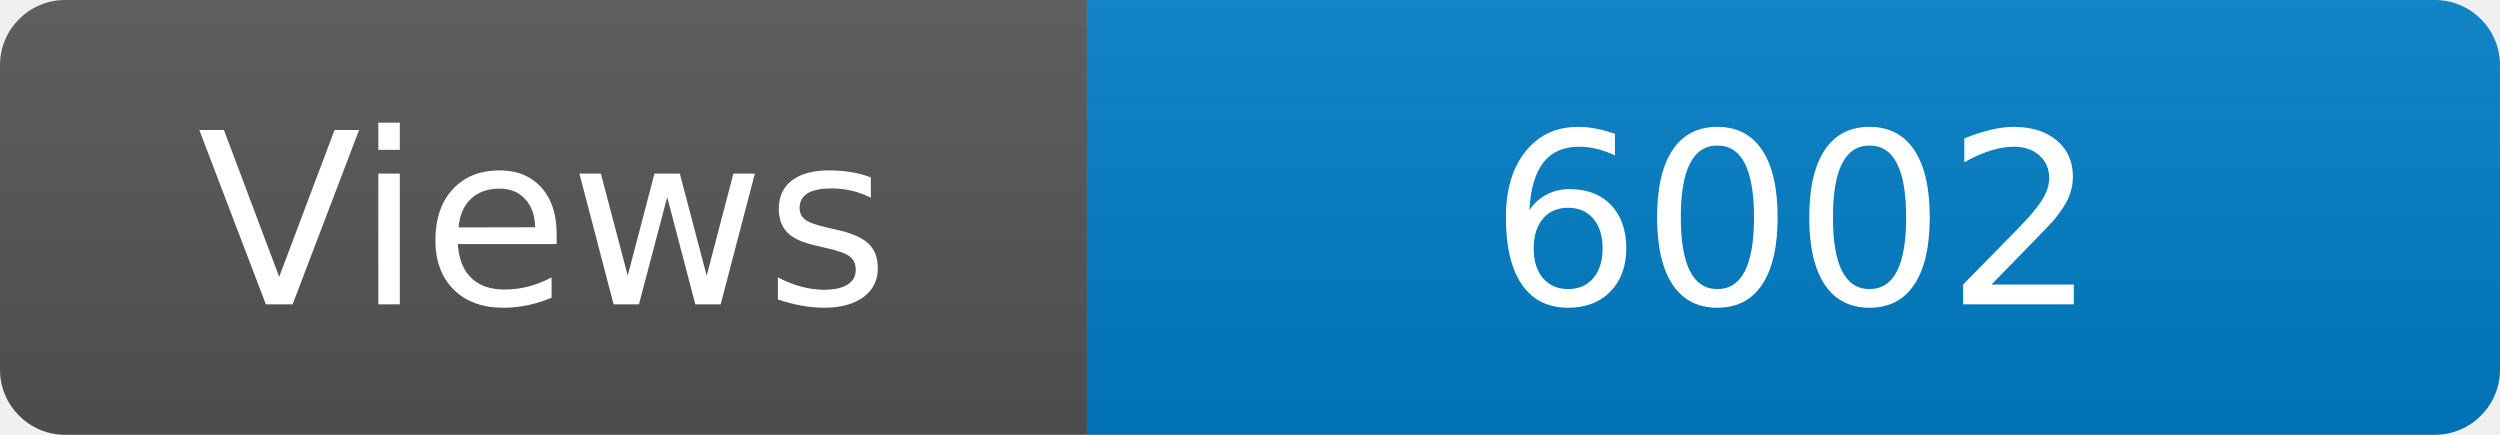
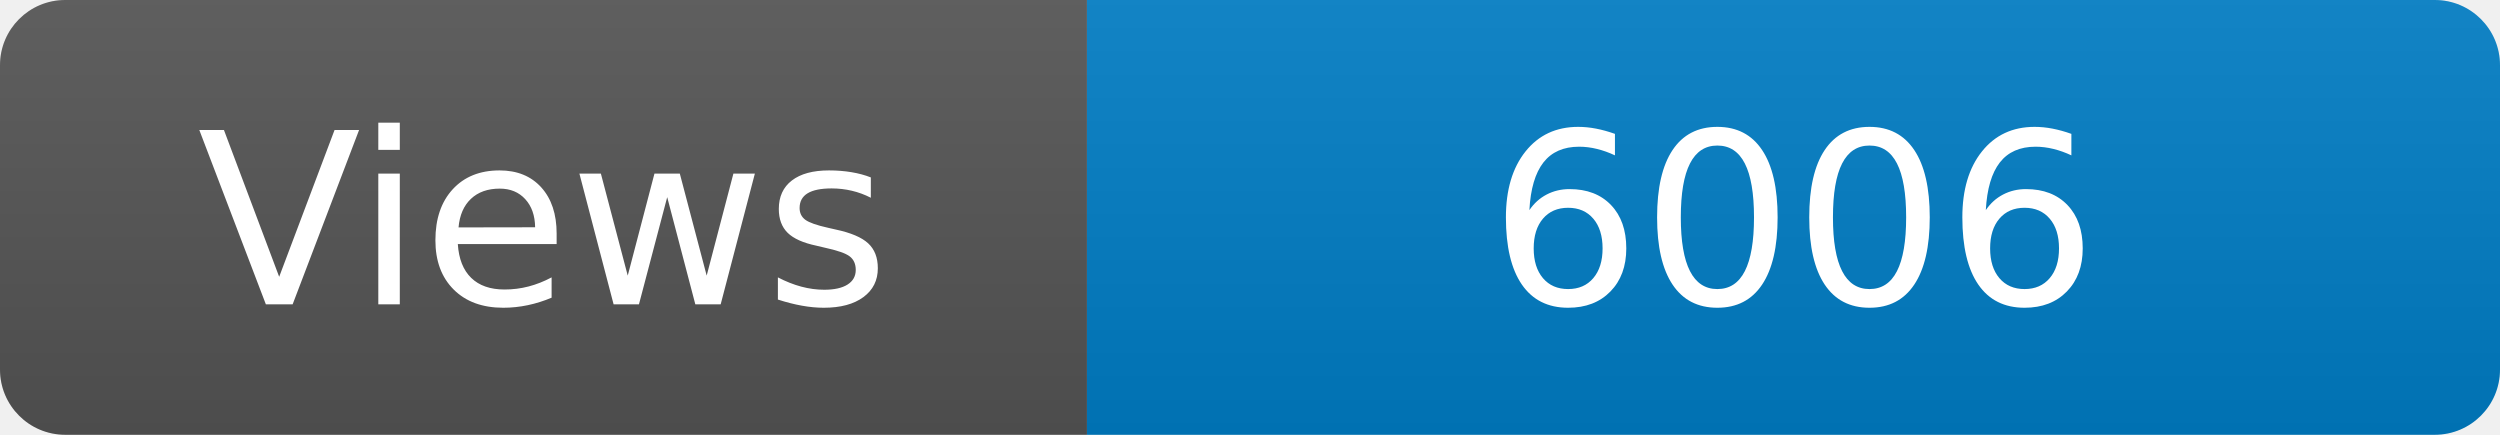
<svg xmlns="http://www.w3.org/2000/svg" width="115" height="20" role="img" aria-label="Maintained?: yes">
  <linearGradient id="s" x2="0" y2="100%">
    <stop offset="0" stop-color="#bbb" stop-opacity=".1" />
    <stop offset="1" stop-opacity=".1" />
  </linearGradient>
  <clipPath id="r">
    <rect width="115" height="20" rx="3" fill="#fff" />
  </clipPath>
  <g clip-path="url(#r)">
    <rect width="50" height="20" fill="#555" />
    <rect x="50" width="160" height="20" fill="#007ec6" />
    <rect width="115" height="20" fill="url(#s)" />
  </g>
  <g fill="#fff" text-anchor="middle" font-family="Verdana,Geneva,DejaVu Sans,sans-serif" font-size="110">
    <text x="250" y="140" transform="scale(.1)" fill="#fff">Views</text>
-     <text x="825" y="140" transform="scale(.1)" fill="#fff">6002</text>
+     <text x="825" y="140" transform="scale(.1)" fill="#fff">6006</text>
  </g>
</svg>
